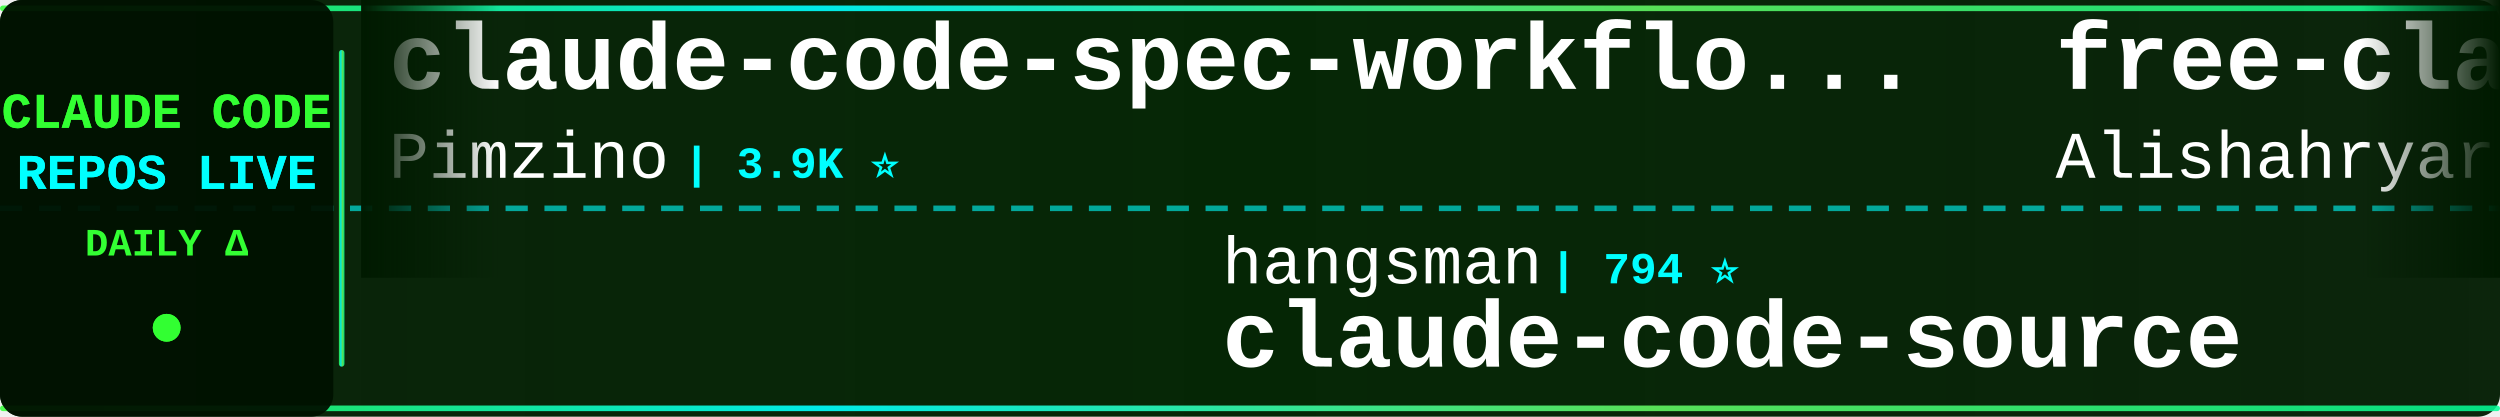
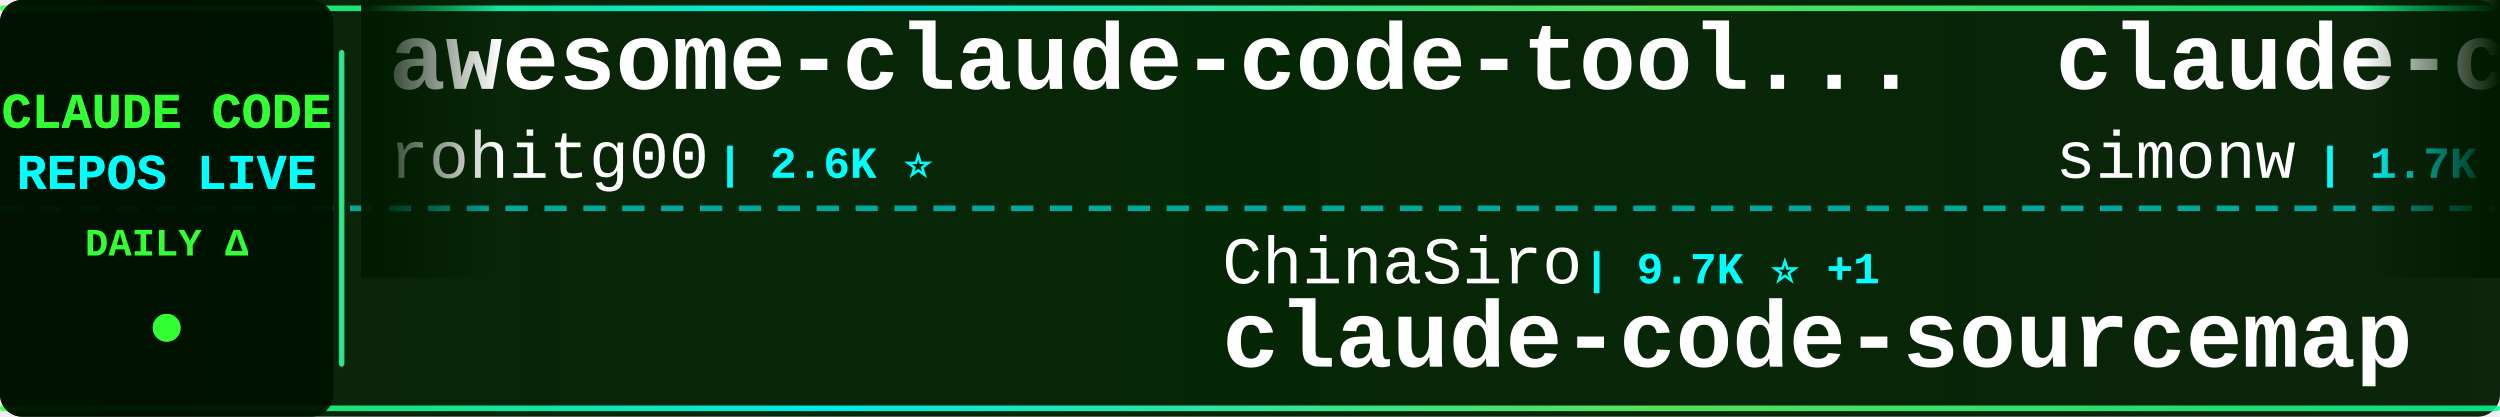
<svg xmlns="http://www.w3.org/2000/svg" width="900" height="150">
  <defs>
    <linearGradient id="tickerBg" x1="0%" y1="0%" x2="100%" y2="0%">
      <stop offset="0%" style="stop-color:#001a00;stop-opacity:0.95" />
      <stop offset="50%" style="stop-color:#002200;stop-opacity:0.98" />
      <stop offset="100%" style="stop-color:#001a00;stop-opacity:0.95" />
    </linearGradient>
    <linearGradient id="borderGrad" x1="0%" y1="0%" x2="100%" y2="0%">
      <stop offset="0%" style="stop-color:#33ff33;stop-opacity:0.85">
        <animate attributeName="stop-opacity" values="0.85;1;0.85" dur="2s" repeatCount="indefinite" />
      </stop>
      <stop offset="33%" style="stop-color:#00ffff;stop-opacity:0.9">
        <animate attributeName="stop-opacity" values="0.9;1;0.9" dur="2.2s" repeatCount="indefinite" />
      </stop>
      <stop offset="66%" style="stop-color:#66ff66;stop-opacity:0.85">
        <animate attributeName="stop-opacity" values="0.85;1;0.85" dur="1.8s" repeatCount="indefinite" />
      </stop>
      <stop offset="100%" style="stop-color:#00ff99;stop-opacity:0.85">
        <animate attributeName="stop-opacity" values="0.85;1;0.85" dur="2s" repeatCount="indefinite" />
      </stop>
    </linearGradient>
    <filter id="textGlow">
      <feGaussianBlur stdDeviation="0.1" result="coloredBlur" />
      <feMerge>
        <feMergeNode in="coloredBlur" />
        <feMergeNode in="SourceGraphic" />
      </feMerge>
    </filter>
    <filter id="metricGlow">
      <feGaussianBlur stdDeviation="0.2" result="coloredBlur" />
      <feMerge>
        <feMergeNode in="coloredBlur" />
        <feMergeNode in="SourceGraphic" />
      </feMerge>
    </filter>
    <linearGradient id="leftFade" x1="0%" y1="0%" x2="100%" y2="0%">
      <stop offset="0%" style="stop-color:#001a00;stop-opacity:1" />
      <stop offset="100%" style="stop-color:#001a00;stop-opacity:0" />
    </linearGradient>
    <linearGradient id="rightFade" x1="0%" y1="0%" x2="100%" y2="0%">
      <stop offset="0%" style="stop-color:#001a00;stop-opacity:0" />
      <stop offset="100%" style="stop-color:#001a00;stop-opacity:1" />
    </linearGradient>
  </defs>
  <rect width="900" height="150" fill="url(#tickerBg)" rx="8" />
  <rect x="0" y="2" width="900" height="2" fill="url(#borderGrad)" rx="1" />
  <rect x="0" y="146" width="900" height="2" fill="url(#borderGrad)" rx="1" />
  <line x1="0" y1="75" x2="900" y2="75" stroke="#00ffff" stroke-width="2" stroke-dasharray="8 6" opacity="0.6" />
  <rect x="0" y="0" width="120" height="150" fill="#001100" opacity="0.95" rx="8" />
  <text x="60" y="46" font-family="'Courier New', monospace" font-size="18" font-weight="bold" fill="#33ff33" text-anchor="middle" filter="url(#textGlow)">
    CLAUDE CODE
  </text>
  <text x="60" y="68" font-family="'Courier New', monospace" font-size="18" font-weight="bold" fill="#00ffff" text-anchor="middle" filter="url(#textGlow)">
    REPOS LIVE
  </text>
  <text x="60" y="92" font-family="'Courier New', monospace" font-size="14" font-weight="bold" fill="#33ff33" text-anchor="middle">
    DAILY Δ
  </text>
  <circle cx="60" cy="118" r="5" fill="#33ff33" filter="url(#metricGlow)">
    <animate attributeName="r" values="4;6;4" dur="1.5s" repeatCount="indefinite" />
    <animate attributeName="opacity" values="0.6;1;0.6" dur="1.5s" repeatCount="indefinite" />
  </circle>
  <rect x="122" y="18" width="2" height="114" fill="url(#borderGrad)" rx="1" />
  <clipPath id="tickerClip">
    <rect x="130" y="0" width="770" height="150" />
  </clipPath>
  <g clip-path="url(#tickerClip)">
    <g id="tickerItems">
      <animateTransform attributeName="transform" attributeType="XML" type="translate" from="0 0" to="-3000 0" dur="54s" repeatCount="indefinite" />
      <g transform="translate(0, 0)">
-         <text x="140" y="32" font-family="'Courier New', monospace" font-size="34" font-weight="bold" fill="#ffffff">claude-code-spec-workflo...</text>
-         <text x="140" y="64" font-family="'Courier New', monospace" font-size="24" font-weight="normal" fill="#ffffff" opacity="1.0">Pimzino</text>
-         <text x="246" y="64" font-family="'Courier New', monospace" font-size="16" font-weight="bold" fill="#00ffff"> | 3.9K ⭐</text>
+         <text x="140" y="32" font-family="'Courier New', monospace" font-size="34" font-weight="bold" fill="#ffffff">awesome-claude-code-tool...</text>
+         <text x="140" y="64" font-family="'Courier New', monospace" font-size="24" font-weight="normal" fill="#ffffff" opacity="1.0">rohitg00</text>
+         <text x="258" y="64" font-family="'Courier New', monospace" font-size="16" font-weight="bold" fill="#00ffff"> | 2.6K ⭐</text>
      </g>
      <g transform="translate(300, 0)">
-         <text x="140" y="102" font-family="'Courier New', monospace" font-size="24" font-weight="normal" fill="#ffffff" opacity="1.0">hangsman</text>
-         <text x="258" y="102" font-family="'Courier New', monospace" font-size="16" font-weight="bold" fill="#00ffff"> | 794 ⭐</text>
-         <text x="140" y="132" font-family="'Courier New', monospace" font-size="34" font-weight="bold" fill="#ffffff">claude-code-source</text>
+         <text x="140" y="102" font-family="'Courier New', monospace" font-size="24" font-weight="normal" fill="#ffffff" opacity="1.0">ChinaSiro</text>
+         <text x="270" y="102" font-family="'Courier New', monospace" font-size="16" font-weight="bold" fill="#00ffff"> | 9.7K ⭐ +1</text>
+         <text x="140" y="132" font-family="'Courier New', monospace" font-size="34" font-weight="bold" fill="#ffffff">claude-code-sourcemap</text>
      </g>
      <g transform="translate(600, 0)">
-         <text x="140" y="32" font-family="'Courier New', monospace" font-size="34" font-weight="bold" fill="#ffffff">free-claude-code</text>
-         <text x="140" y="64" font-family="'Courier New', monospace" font-size="24" font-weight="normal" fill="#ffffff" opacity="1.0">Alishahryar1</text>
-         <text x="306" y="64" font-family="'Courier New', monospace" font-size="16" font-weight="bold" fill="#00ffff"> | 53.9K ⭐ +45</text>
+         <text x="140" y="32" font-family="'Courier New', monospace" font-size="34" font-weight="bold" fill="#ffffff">claude-code-transcripts</text>
+         <text x="140" y="64" font-family="'Courier New', monospace" font-size="24" font-weight="normal" fill="#ffffff" opacity="1.0">simonw</text>
+         <text x="234" y="64" font-family="'Courier New', monospace" font-size="16" font-weight="bold" fill="#00ffff"> | 1.7K ⭐</text>
      </g>
      <g transform="translate(900, 0)">
-         <text x="140" y="102" font-family="'Courier New', monospace" font-size="24" font-weight="normal" fill="#ffffff" opacity="1.0">ykdojo</text>
-         <text x="234" y="102" font-family="'Courier New', monospace" font-size="16" font-weight="bold" fill="#00ffff"> | 10.1K ⭐</text>
-         <text x="140" y="132" font-family="'Courier New', monospace" font-size="34" font-weight="bold" fill="#ffffff">claude-code-tips</text>
+         <text x="140" y="102" font-family="'Courier New', monospace" font-size="24" font-weight="normal" fill="#ffffff" opacity="1.0">Alishahryar1</text>
+         <text x="306" y="102" font-family="'Courier New', monospace" font-size="16" font-weight="bold" fill="#00ffff"> | 53.9K ⭐ +56</text>
+         <text x="140" y="132" font-family="'Courier New', monospace" font-size="34" font-weight="bold" fill="#ffffff">free-claude-code</text>
      </g>
      <g transform="translate(1200, 0)">
-         <text x="140" y="32" font-family="'Courier New', monospace" font-size="34" font-weight="bold" fill="#ffffff">claude-code-settings</text>
-         <text x="140" y="64" font-family="'Courier New', monospace" font-size="24" font-weight="normal" fill="#ffffff" opacity="1.0">feiskyer</text>
-         <text x="258" y="64" font-family="'Courier New', monospace" font-size="16" font-weight="bold" fill="#00ffff"> | 1.6K ⭐</text>
+         <text x="140" y="32" font-family="'Courier New', monospace" font-size="34" font-weight="bold" fill="#ffffff">claude-code-book</text>
+         <text x="140" y="64" font-family="'Courier New', monospace" font-size="24" font-weight="normal" fill="#ffffff" opacity="1.0">lintsinghua</text>
+         <text x="294" y="64" font-family="'Courier New', monospace" font-size="16" font-weight="bold" fill="#00ffff"> | 4.2K ⭐</text>
      </g>
      <g transform="translate(1500, 0)">
-         <text x="140" y="102" font-family="'Courier New', monospace" font-size="24" font-weight="normal" fill="#ffffff" opacity="1.0">guanshan</text>
-         <text x="258" y="102" font-family="'Courier New', monospace" font-size="16" font-weight="bold" fill="#00ffff"> | 61 ⭐</text>
-         <text x="140" y="132" font-family="'Courier New', monospace" font-size="34" font-weight="bold" fill="#ffffff">ClaudeCode</text>
+         <text x="140" y="102" font-family="'Courier New', monospace" font-size="24" font-weight="normal" fill="#ffffff" opacity="1.0">disler</text>
+         <text x="234" y="102" font-family="'Courier New', monospace" font-size="16" font-weight="bold" fill="#00ffff"> | 3.9K ⭐</text>
+         <text x="140" y="132" font-family="'Courier New', monospace" font-size="34" font-weight="bold" fill="#ffffff">claude-code-hooks-master...</text>
      </g>
      <g transform="translate(1800, 0)">
-         <text x="140" y="32" font-family="'Courier New', monospace" font-size="34" font-weight="bold" fill="#ffffff">claude-code-showcase</text>
-         <text x="140" y="64" font-family="'Courier New', monospace" font-size="24" font-weight="normal" fill="#ffffff" opacity="1.0">ChrisWiles</text>
-         <text x="282" y="64" font-family="'Courier New', monospace" font-size="16" font-weight="bold" fill="#00ffff"> | 6.1K ⭐</text>
+         <text x="140" y="32" font-family="'Courier New', monospace" font-size="34" font-weight="bold" fill="#ffffff">everything-claude-code</text>
+         <text x="140" y="64" font-family="'Courier New', monospace" font-size="24" font-weight="normal" fill="#ffffff" opacity="1.0">WorldFlowAI</text>
+         <text x="294" y="64" font-family="'Courier New', monospace" font-size="16" font-weight="bold" fill="#00ffff"> | 2.7K ⭐ +9</text>
      </g>
      <g transform="translate(2100, 0)">
-         <text x="140" y="102" font-family="'Courier New', monospace" font-size="24" font-weight="normal" fill="#ffffff" opacity="1.0">ding113</text>
-         <text x="246" y="102" font-family="'Courier New', monospace" font-size="16" font-weight="bold" fill="#00ffff"> | 3.4K ⭐ +3</text>
-         <text x="140" y="132" font-family="'Courier New', monospace" font-size="34" font-weight="bold" fill="#ffffff">claude-code-hub</text>
+         <text x="140" y="102" font-family="'Courier New', monospace" font-size="24" font-weight="normal" fill="#ffffff" opacity="1.0">fazxes</text>
+         <text x="234" y="102" font-family="'Courier New', monospace" font-size="16" font-weight="bold" fill="#00ffff"> | 237 ⭐</text>
+         <text x="140" y="132" font-family="'Courier New', monospace" font-size="34" font-weight="bold" fill="#ffffff">Claude-code</text>
      </g>
      <g transform="translate(2400, 0)">
-         <text x="140" y="32" font-family="'Courier New', monospace" font-size="34" font-weight="bold" fill="#ffffff">pi-vs-claude-code</text>
-         <text x="140" y="64" font-family="'Courier New', monospace" font-size="24" font-weight="normal" fill="#ffffff" opacity="1.0">disler</text>
+         <text x="140" y="32" font-family="'Courier New', monospace" font-size="34" font-weight="bold" fill="#ffffff">Claude-Code</text>
+         <text x="140" y="64" font-family="'Courier New', monospace" font-size="24" font-weight="normal" fill="#ffffff" opacity="1.0">pengchengneo</text>
+         <text x="306" y="64" font-family="'Courier New', monospace" font-size="16" font-weight="bold" fill="#00ffff"> | 1.8K ⭐</text>
+       </g>
+       <g transform="translate(2700, 0)">
+         <text x="140" y="102" font-family="'Courier New', monospace" font-size="24" font-weight="normal" fill="#ffffff" opacity="1.0">wanshuiyin</text>
+         <text x="282" y="102" font-family="'Courier New', monospace" font-size="16" font-weight="bold" fill="#00ffff"> | 15.9K ⭐ +7</text>
+         <text x="140" y="132" font-family="'Courier New', monospace" font-size="34" font-weight="bold" fill="#ffffff">Auto-claude-code-researc...</text>
+       </g>
+       <g transform="translate(3000, 0)">
+         <text x="140" y="32" font-family="'Courier New', monospace" font-size="34" font-weight="bold" fill="#ffffff">awesome-claude-code-tool...</text>
+         <text x="140" y="64" font-family="'Courier New', monospace" font-size="24" font-weight="normal" fill="#ffffff" opacity="1.0">rohitg00</text>
+         <text x="258" y="64" font-family="'Courier New', monospace" font-size="16" font-weight="bold" fill="#00ffff"> | 2.6K ⭐</text>
+       </g>
+       <g transform="translate(3300, 0)">
+         <text x="140" y="102" font-family="'Courier New', monospace" font-size="24" font-weight="normal" fill="#ffffff" opacity="1.0">ChinaSiro</text>
+         <text x="270" y="102" font-family="'Courier New', monospace" font-size="16" font-weight="bold" fill="#00ffff"> | 9.7K ⭐ +1</text>
+         <text x="140" y="132" font-family="'Courier New', monospace" font-size="34" font-weight="bold" fill="#ffffff">claude-code-sourcemap</text>
+       </g>
+       <g transform="translate(3600, 0)">
+         <text x="140" y="32" font-family="'Courier New', monospace" font-size="34" font-weight="bold" fill="#ffffff">claude-code-transcripts</text>
+         <text x="140" y="64" font-family="'Courier New', monospace" font-size="24" font-weight="normal" fill="#ffffff" opacity="1.0">simonw</text>
        <text x="234" y="64" font-family="'Courier New', monospace" font-size="16" font-weight="bold" fill="#00ffff"> | 1.7K ⭐</text>
      </g>
-       <g transform="translate(2700, 0)">
-         <text x="140" y="102" font-family="'Courier New', monospace" font-size="24" font-weight="normal" fill="#ffffff" opacity="1.0">nicedreamzapp</text>
-         <text x="318" y="102" font-family="'Courier New', monospace" font-size="16" font-weight="bold" fill="#00ffff"> | 3.3K ⭐ +1</text>
-         <text x="140" y="132" font-family="'Courier New', monospace" font-size="34" font-weight="bold" fill="#ffffff">claude-code-local</text>
-       </g>
-       <g transform="translate(3000, 0)">
-         <text x="140" y="32" font-family="'Courier New', monospace" font-size="34" font-weight="bold" fill="#ffffff">claude-code-spec-workflo...</text>
-         <text x="140" y="64" font-family="'Courier New', monospace" font-size="24" font-weight="normal" fill="#ffffff" opacity="1.0">Pimzino</text>
-         <text x="246" y="64" font-family="'Courier New', monospace" font-size="16" font-weight="bold" fill="#00ffff"> | 3.9K ⭐</text>
-       </g>
-       <g transform="translate(3300, 0)">
-         <text x="140" y="102" font-family="'Courier New', monospace" font-size="24" font-weight="normal" fill="#ffffff" opacity="1.0">hangsman</text>
-         <text x="258" y="102" font-family="'Courier New', monospace" font-size="16" font-weight="bold" fill="#00ffff"> | 794 ⭐</text>
-         <text x="140" y="132" font-family="'Courier New', monospace" font-size="34" font-weight="bold" fill="#ffffff">claude-code-source</text>
-       </g>
-       <g transform="translate(3600, 0)">
-         <text x="140" y="32" font-family="'Courier New', monospace" font-size="34" font-weight="bold" fill="#ffffff">free-claude-code</text>
-         <text x="140" y="64" font-family="'Courier New', monospace" font-size="24" font-weight="normal" fill="#ffffff" opacity="1.0">Alishahryar1</text>
-         <text x="306" y="64" font-family="'Courier New', monospace" font-size="16" font-weight="bold" fill="#00ffff"> | 53.9K ⭐ +45</text>
-       </g>
      <g transform="translate(3900, 0)">
-         <text x="140" y="102" font-family="'Courier New', monospace" font-size="24" font-weight="normal" fill="#ffffff" opacity="1.0">ykdojo</text>
-         <text x="234" y="102" font-family="'Courier New', monospace" font-size="16" font-weight="bold" fill="#00ffff"> | 10.1K ⭐</text>
-         <text x="140" y="132" font-family="'Courier New', monospace" font-size="34" font-weight="bold" fill="#ffffff">claude-code-tips</text>
+         <text x="140" y="102" font-family="'Courier New', monospace" font-size="24" font-weight="normal" fill="#ffffff" opacity="1.0">Alishahryar1</text>
+         <text x="306" y="102" font-family="'Courier New', monospace" font-size="16" font-weight="bold" fill="#00ffff"> | 53.9K ⭐ +56</text>
+         <text x="140" y="132" font-family="'Courier New', monospace" font-size="34" font-weight="bold" fill="#ffffff">free-claude-code</text>
      </g>
    </g>
  </g>
  <rect x="130" y="0" width="50" height="100" fill="url(#leftFade)" />
  <rect x="850" y="0" width="50" height="100" fill="url(#rightFade)" />
</svg>
